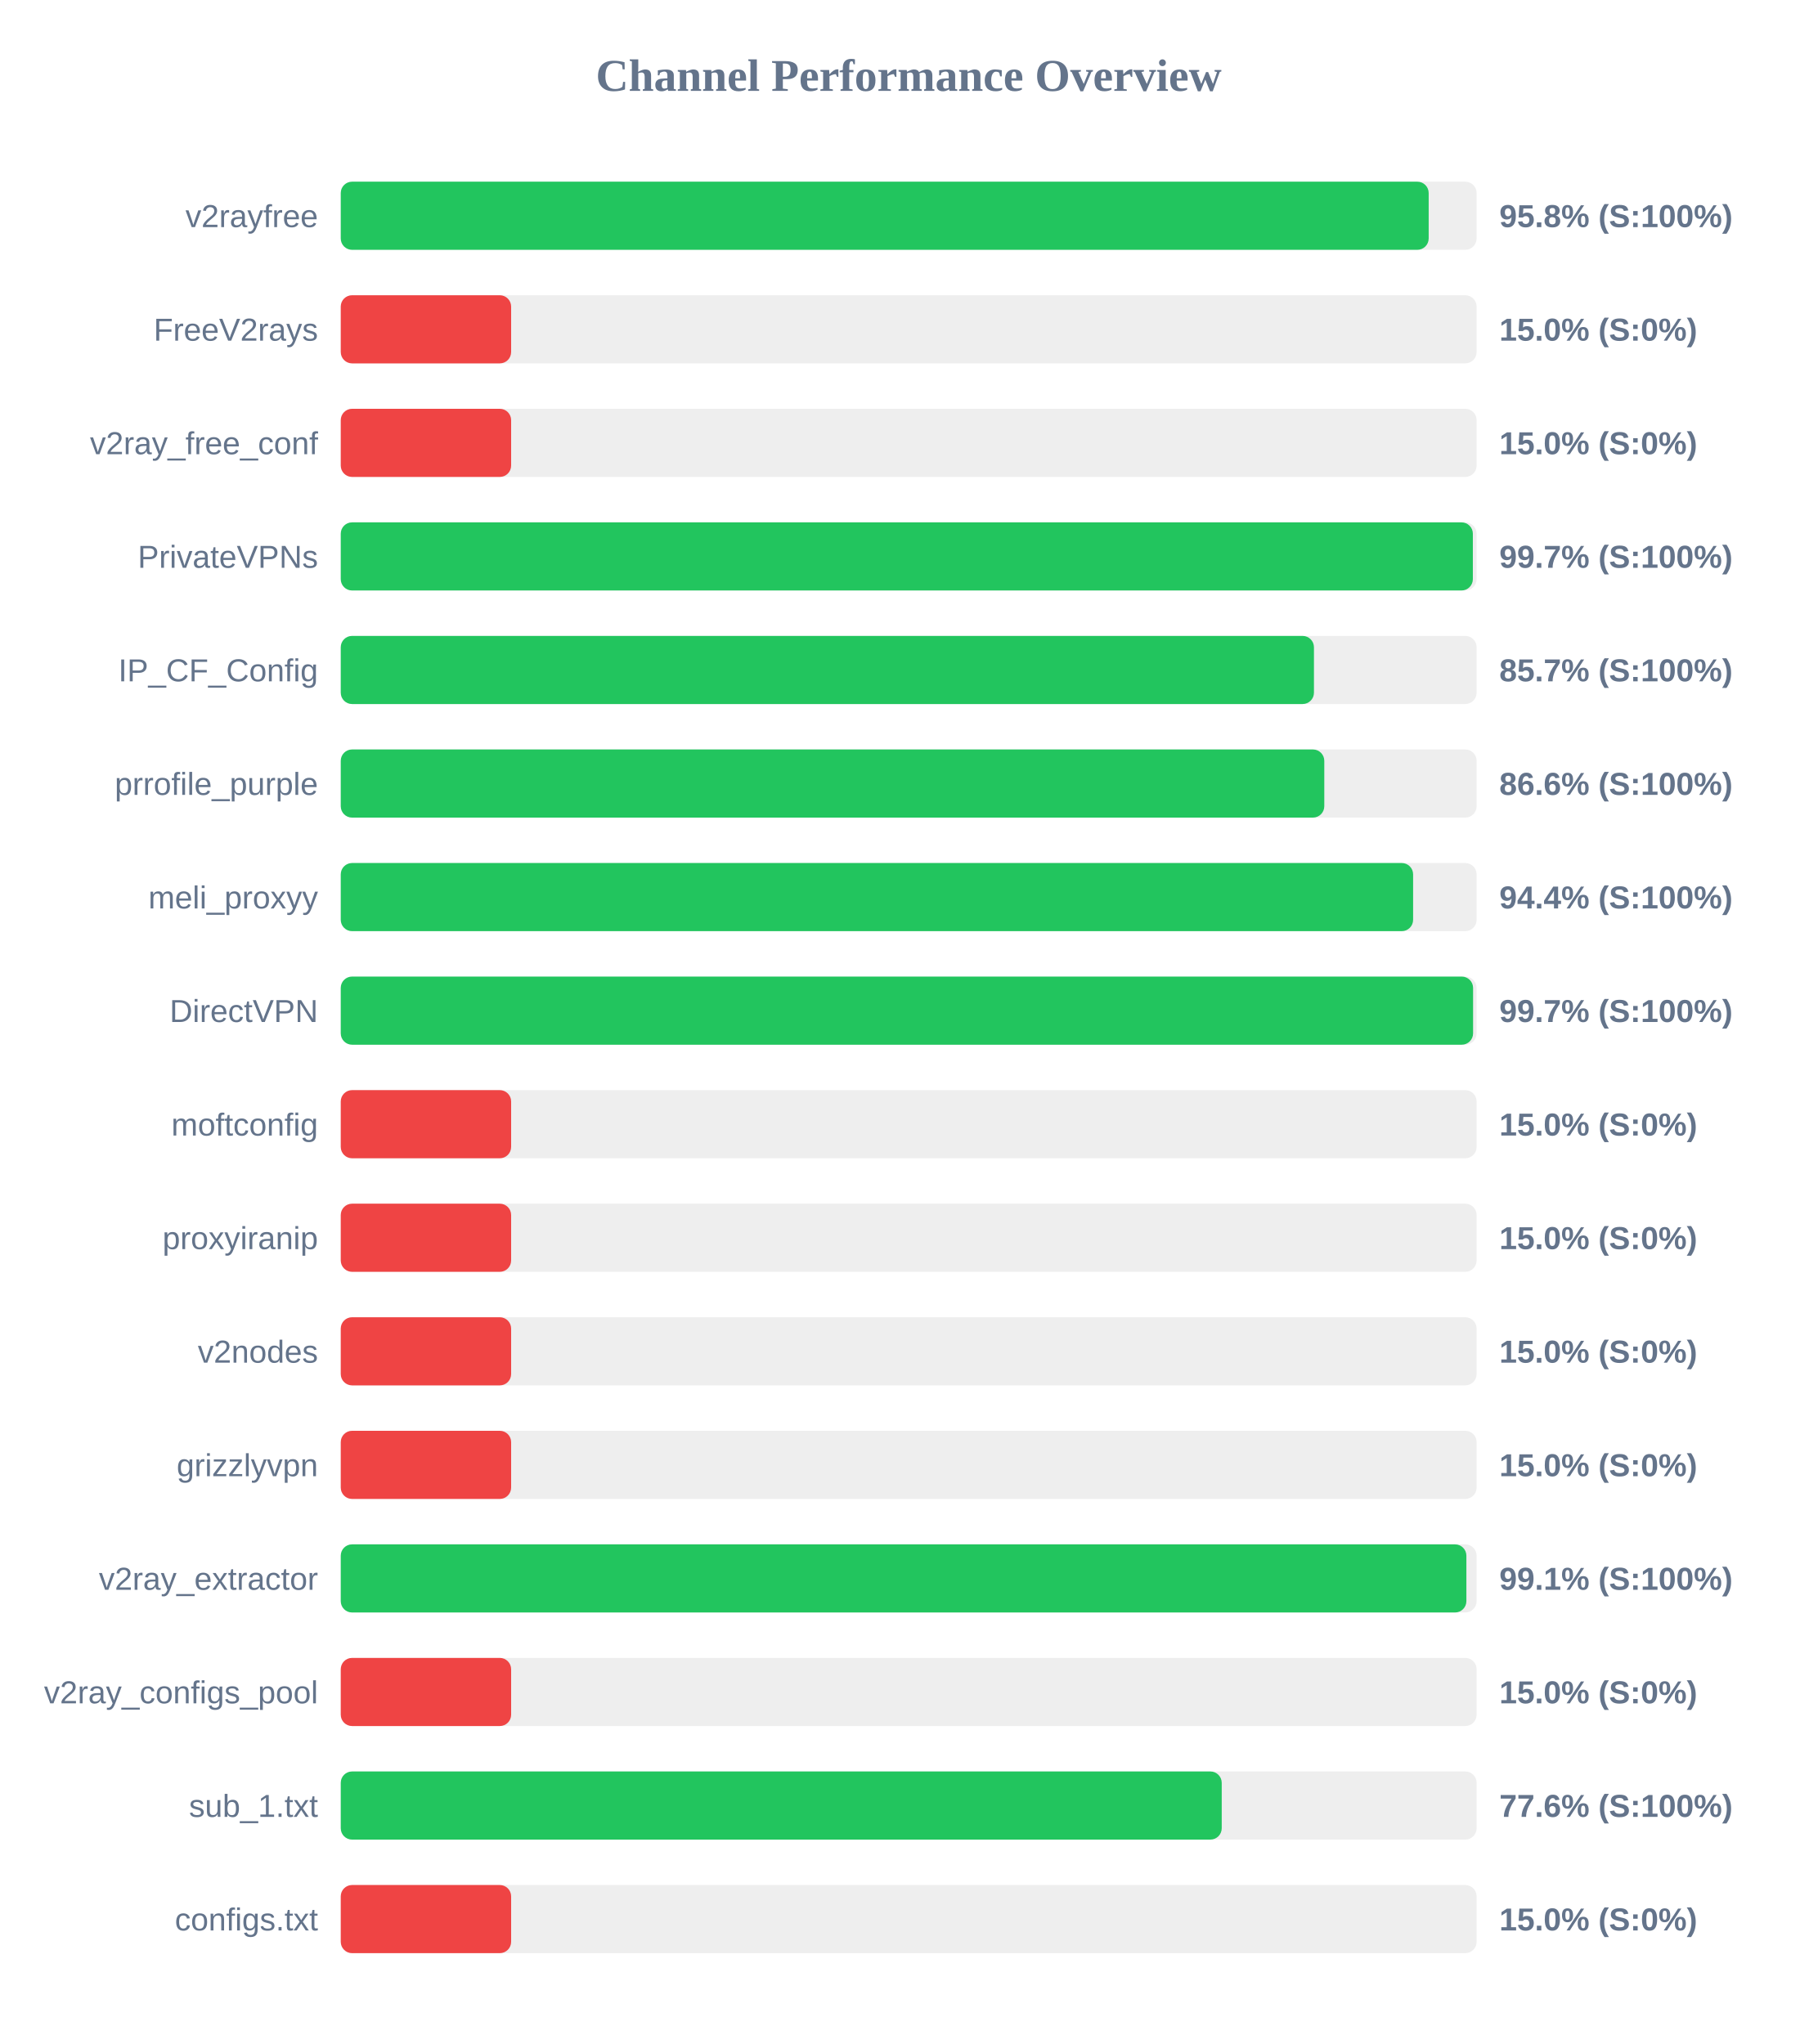
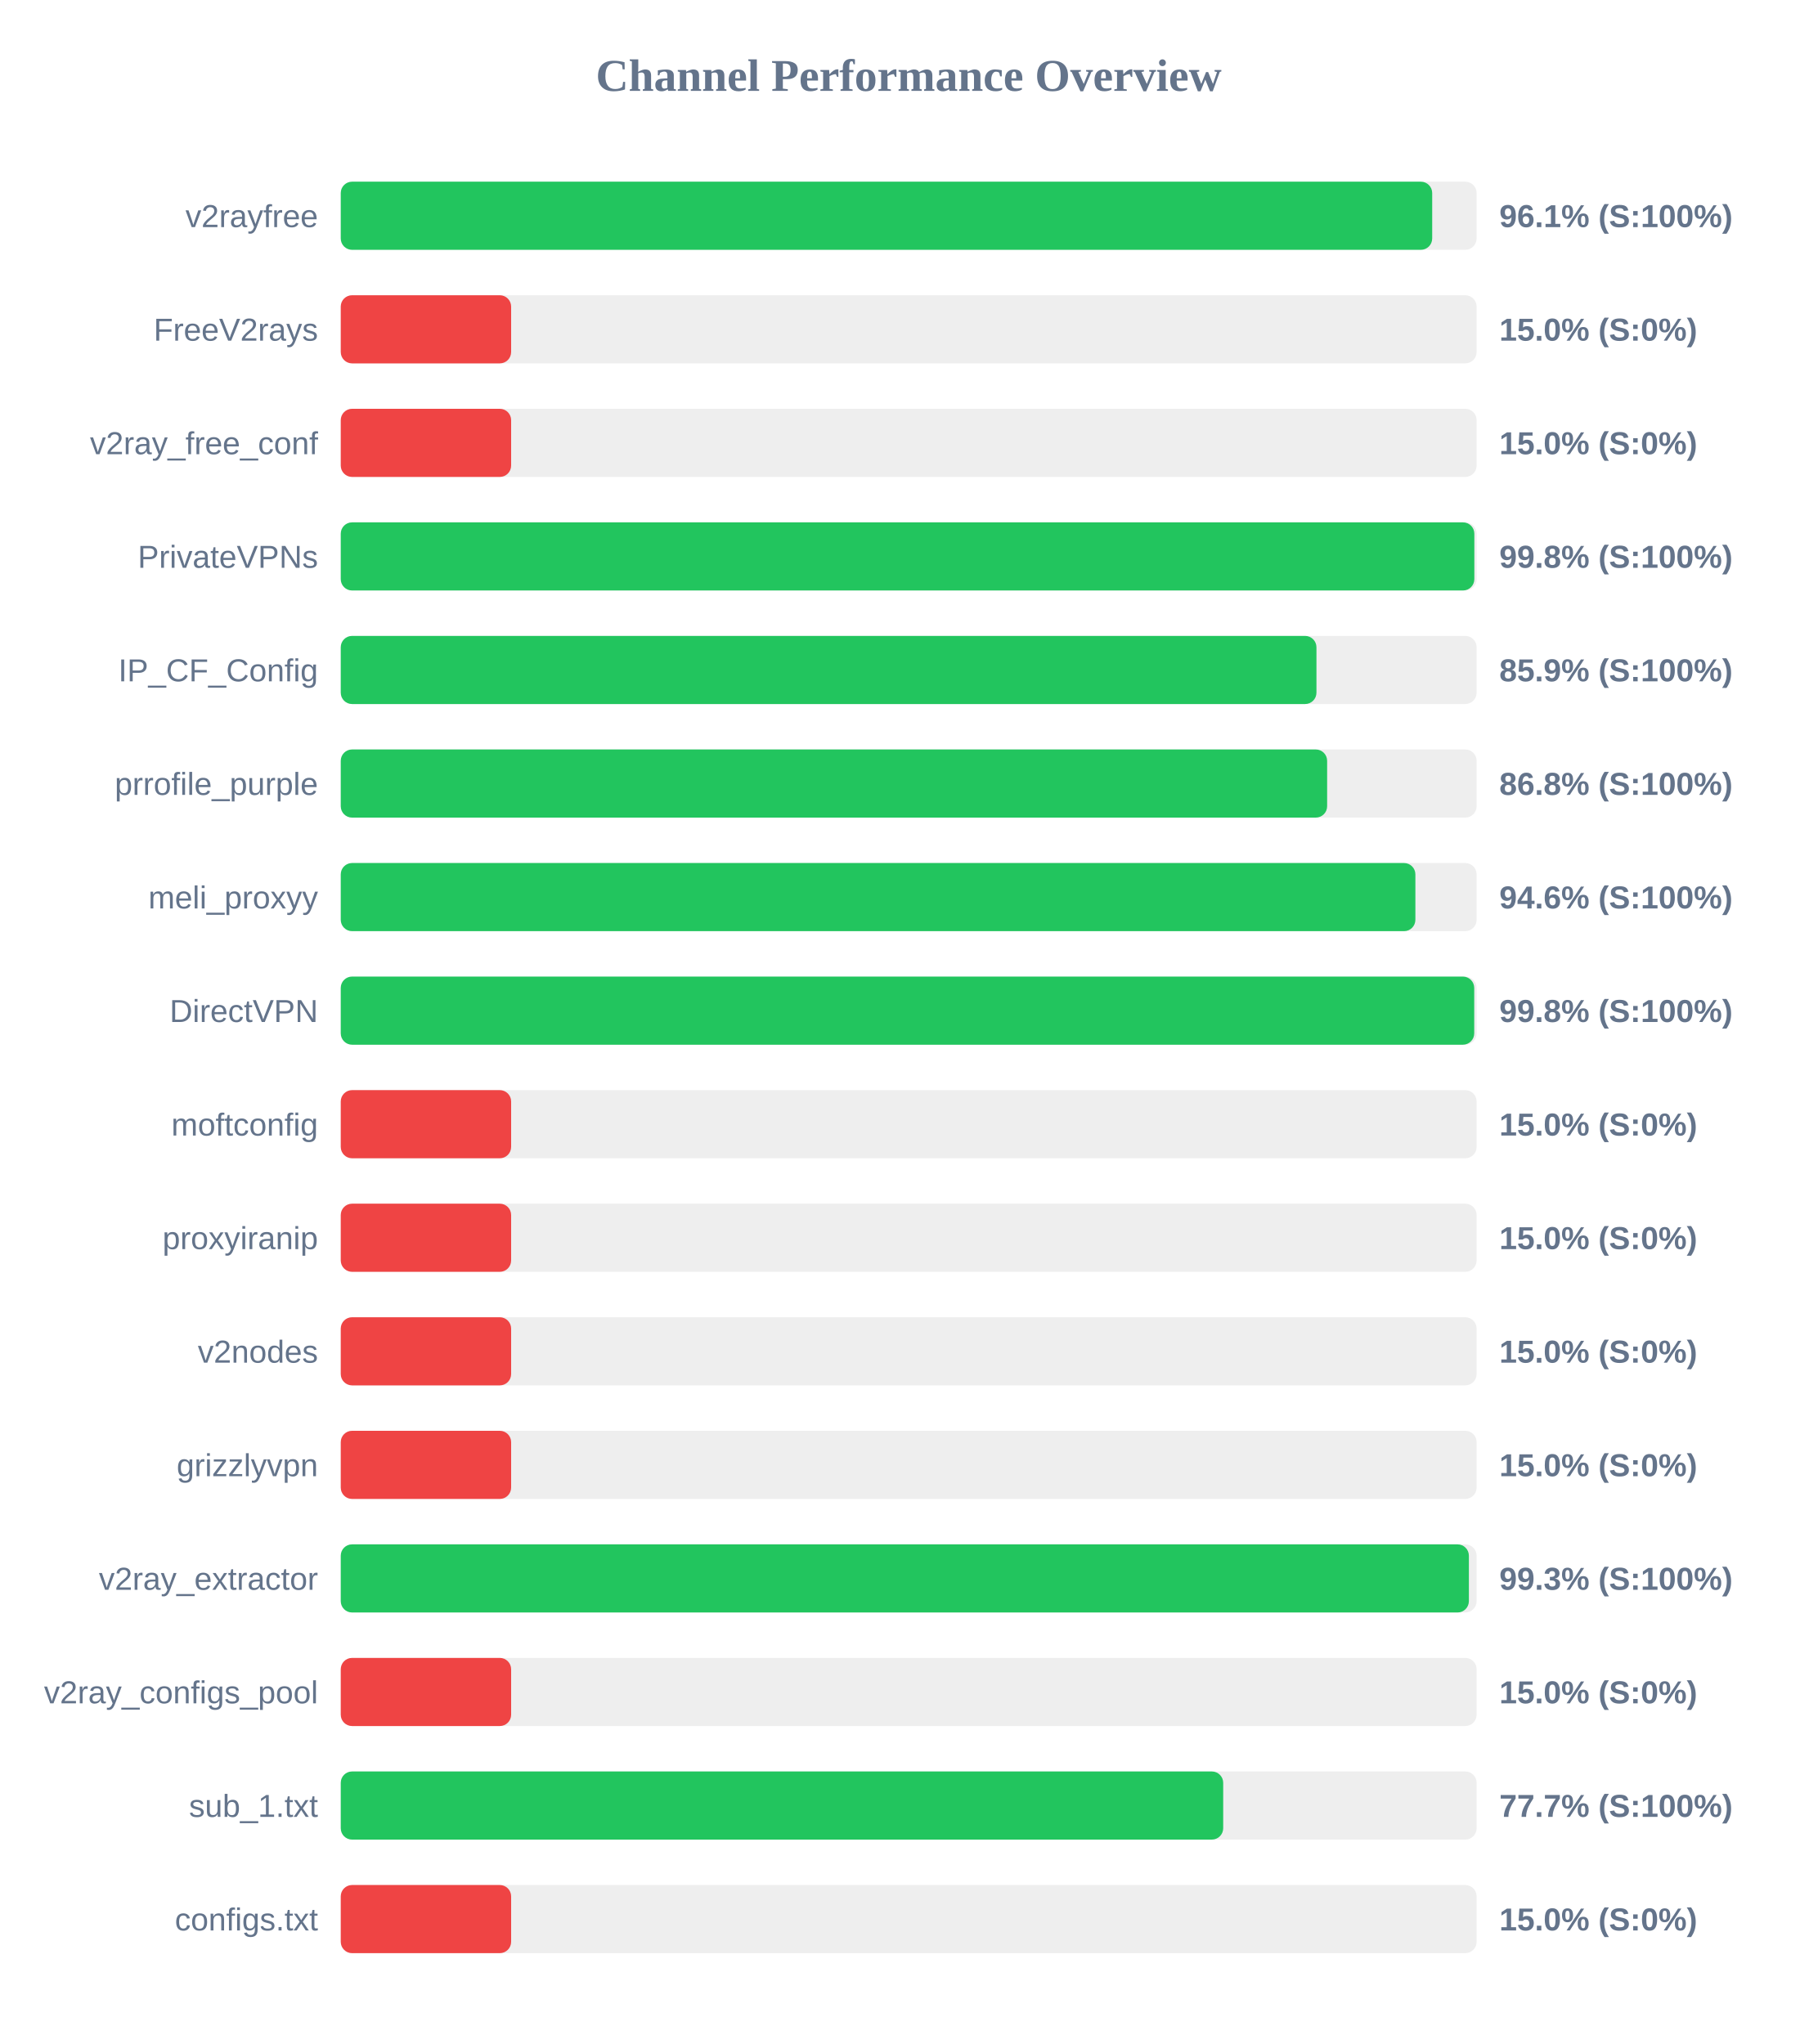
<svg xmlns="http://www.w3.org/2000/svg" width="800" height="900" version="1.1">
  <style>
        .row { font: 14px Arial; fill: #64748b; }
        .score { font: bold 14px Arial; fill: #64748b; }
    </style>
  <text x="400" y="40" text-anchor="middle" font-size="20px" font-weight="bold" fill="#64748b">Channel Performance Overview</text>
  <rect x="150" y="80" width="500" height="30" fill="#eee" rx="5" />
-   <rect x="150" y="80" width="478.9" height="30" fill="#22c55e" rx="5" />
+   <rect x="150" y="80" width="480.45" height="30" fill="#22c55e" rx="5" />
  <text x="140" y="100" text-anchor="end" class="row">v2rayfree</text>
-   <text x="660" y="100" text-anchor="start" class="score">95.8% (S:100%)</text>
+   <text x="660" y="100" text-anchor="start" class="score">96.1% (S:100%)</text>
  <rect x="150" y="130" width="500" height="30" fill="#eee" rx="5" />
  <rect x="150" y="130" width="75.0" height="30" fill="#ef4444" rx="5" />
  <text x="140" y="150" text-anchor="end" class="row">FreeV2rays</text>
  <text x="660" y="150" text-anchor="start" class="score">15.0% (S:0%)</text>
  <rect x="150" y="180" width="500" height="30" fill="#eee" rx="5" />
  <rect x="150" y="180" width="75.0" height="30" fill="#ef4444" rx="5" />
  <text x="140" y="200" text-anchor="end" class="row">v2ray_free_conf</text>
  <text x="660" y="200" text-anchor="start" class="score">15.0% (S:0%)</text>
  <rect x="150" y="230" width="500" height="30" fill="#eee" rx="5" />
-   <rect x="150" y="230" width="498.35" height="30" fill="#22c55e" rx="5" />
+   <rect x="150" y="230" width="499.0" height="30" fill="#22c55e" rx="5" />
  <text x="140" y="250" text-anchor="end" class="row">PrivateVPNs</text>
-   <text x="660" y="250" text-anchor="start" class="score">99.7% (S:100%)</text>
+   <text x="660" y="250" text-anchor="start" class="score">99.8% (S:100%)</text>
  <rect x="150" y="280" width="500" height="30" fill="#eee" rx="5" />
-   <rect x="150" y="280" width="428.4" height="30" fill="#22c55e" rx="5" />
+   <rect x="150" y="280" width="429.5" height="30" fill="#22c55e" rx="5" />
  <text x="140" y="300" text-anchor="end" class="row">IP_CF_Config</text>
-   <text x="660" y="300" text-anchor="start" class="score">85.7% (S:100%)</text>
+   <text x="660" y="300" text-anchor="start" class="score">85.9% (S:100%)</text>
  <rect x="150" y="330" width="500" height="30" fill="#eee" rx="5" />
-   <rect x="150" y="330" width="432.95" height="30" fill="#22c55e" rx="5" />
+   <rect x="150" y="330" width="434.2" height="30" fill="#22c55e" rx="5" />
  <text x="140" y="350" text-anchor="end" class="row">prrofile_purple</text>
-   <text x="660" y="350" text-anchor="start" class="score">86.6% (S:100%)</text>
+   <text x="660" y="350" text-anchor="start" class="score">86.8% (S:100%)</text>
  <rect x="150" y="380" width="500" height="30" fill="#eee" rx="5" />
-   <rect x="150" y="380" width="472.05" height="30" fill="#22c55e" rx="5" />
+   <rect x="150" y="380" width="473.05" height="30" fill="#22c55e" rx="5" />
  <text x="140" y="400" text-anchor="end" class="row">meli_proxyy</text>
-   <text x="660" y="400" text-anchor="start" class="score">94.4% (S:100%)</text>
+   <text x="660" y="400" text-anchor="start" class="score">94.6% (S:100%)</text>
  <rect x="150" y="430" width="500" height="30" fill="#eee" rx="5" />
-   <rect x="150" y="430" width="498.45" height="30" fill="#22c55e" rx="5" />
+   <rect x="150" y="430" width="498.95" height="30" fill="#22c55e" rx="5" />
  <text x="140" y="450" text-anchor="end" class="row">DirectVPN</text>
-   <text x="660" y="450" text-anchor="start" class="score">99.7% (S:100%)</text>
+   <text x="660" y="450" text-anchor="start" class="score">99.8% (S:100%)</text>
  <rect x="150" y="480" width="500" height="30" fill="#eee" rx="5" />
  <rect x="150" y="480" width="75.0" height="30" fill="#ef4444" rx="5" />
  <text x="140" y="500" text-anchor="end" class="row">moftconfig</text>
  <text x="660" y="500" text-anchor="start" class="score">15.0% (S:0%)</text>
  <rect x="150" y="530" width="500" height="30" fill="#eee" rx="5" />
  <rect x="150" y="530" width="75.0" height="30" fill="#ef4444" rx="5" />
  <text x="140" y="550" text-anchor="end" class="row">proxyiranip</text>
  <text x="660" y="550" text-anchor="start" class="score">15.0% (S:0%)</text>
  <rect x="150" y="580" width="500" height="30" fill="#eee" rx="5" />
  <rect x="150" y="580" width="75.0" height="30" fill="#ef4444" rx="5" />
  <text x="140" y="600" text-anchor="end" class="row">v2nodes</text>
  <text x="660" y="600" text-anchor="start" class="score">15.0% (S:0%)</text>
  <rect x="150" y="630" width="500" height="30" fill="#eee" rx="5" />
  <rect x="150" y="630" width="75.0" height="30" fill="#ef4444" rx="5" />
  <text x="140" y="650" text-anchor="end" class="row">grizzlyvpn</text>
  <text x="660" y="650" text-anchor="start" class="score">15.0% (S:0%)</text>
  <rect x="150" y="680" width="500" height="30" fill="#eee" rx="5" />
-   <rect x="150" y="680" width="495.5" height="30" fill="#22c55e" rx="5" />
+   <rect x="150" y="680" width="496.6" height="30" fill="#22c55e" rx="5" />
  <text x="140" y="700" text-anchor="end" class="row">v2ray_extractor</text>
-   <text x="660" y="700" text-anchor="start" class="score">99.1% (S:100%)</text>
+   <text x="660" y="700" text-anchor="start" class="score">99.3% (S:100%)</text>
  <rect x="150" y="730" width="500" height="30" fill="#eee" rx="5" />
  <rect x="150" y="730" width="75.0" height="30" fill="#ef4444" rx="5" />
  <text x="140" y="750" text-anchor="end" class="row">v2ray_configs_pool</text>
  <text x="660" y="750" text-anchor="start" class="score">15.0% (S:0%)</text>
  <rect x="150" y="780" width="500" height="30" fill="#eee" rx="5" />
-   <rect x="150" y="780" width="387.8" height="30" fill="#22c55e" rx="5" />
+   <rect x="150" y="780" width="388.45" height="30" fill="#22c55e" rx="5" />
  <text x="140" y="800" text-anchor="end" class="row">sub_1.txt</text>
-   <text x="660" y="800" text-anchor="start" class="score">77.6% (S:100%)</text>
+   <text x="660" y="800" text-anchor="start" class="score">77.7% (S:100%)</text>
  <rect x="150" y="830" width="500" height="30" fill="#eee" rx="5" />
  <rect x="150" y="830" width="75.0" height="30" fill="#ef4444" rx="5" />
  <text x="140" y="850" text-anchor="end" class="row">configs.txt</text>
  <text x="660" y="850" text-anchor="start" class="score">15.0% (S:0%)</text>
</svg>
